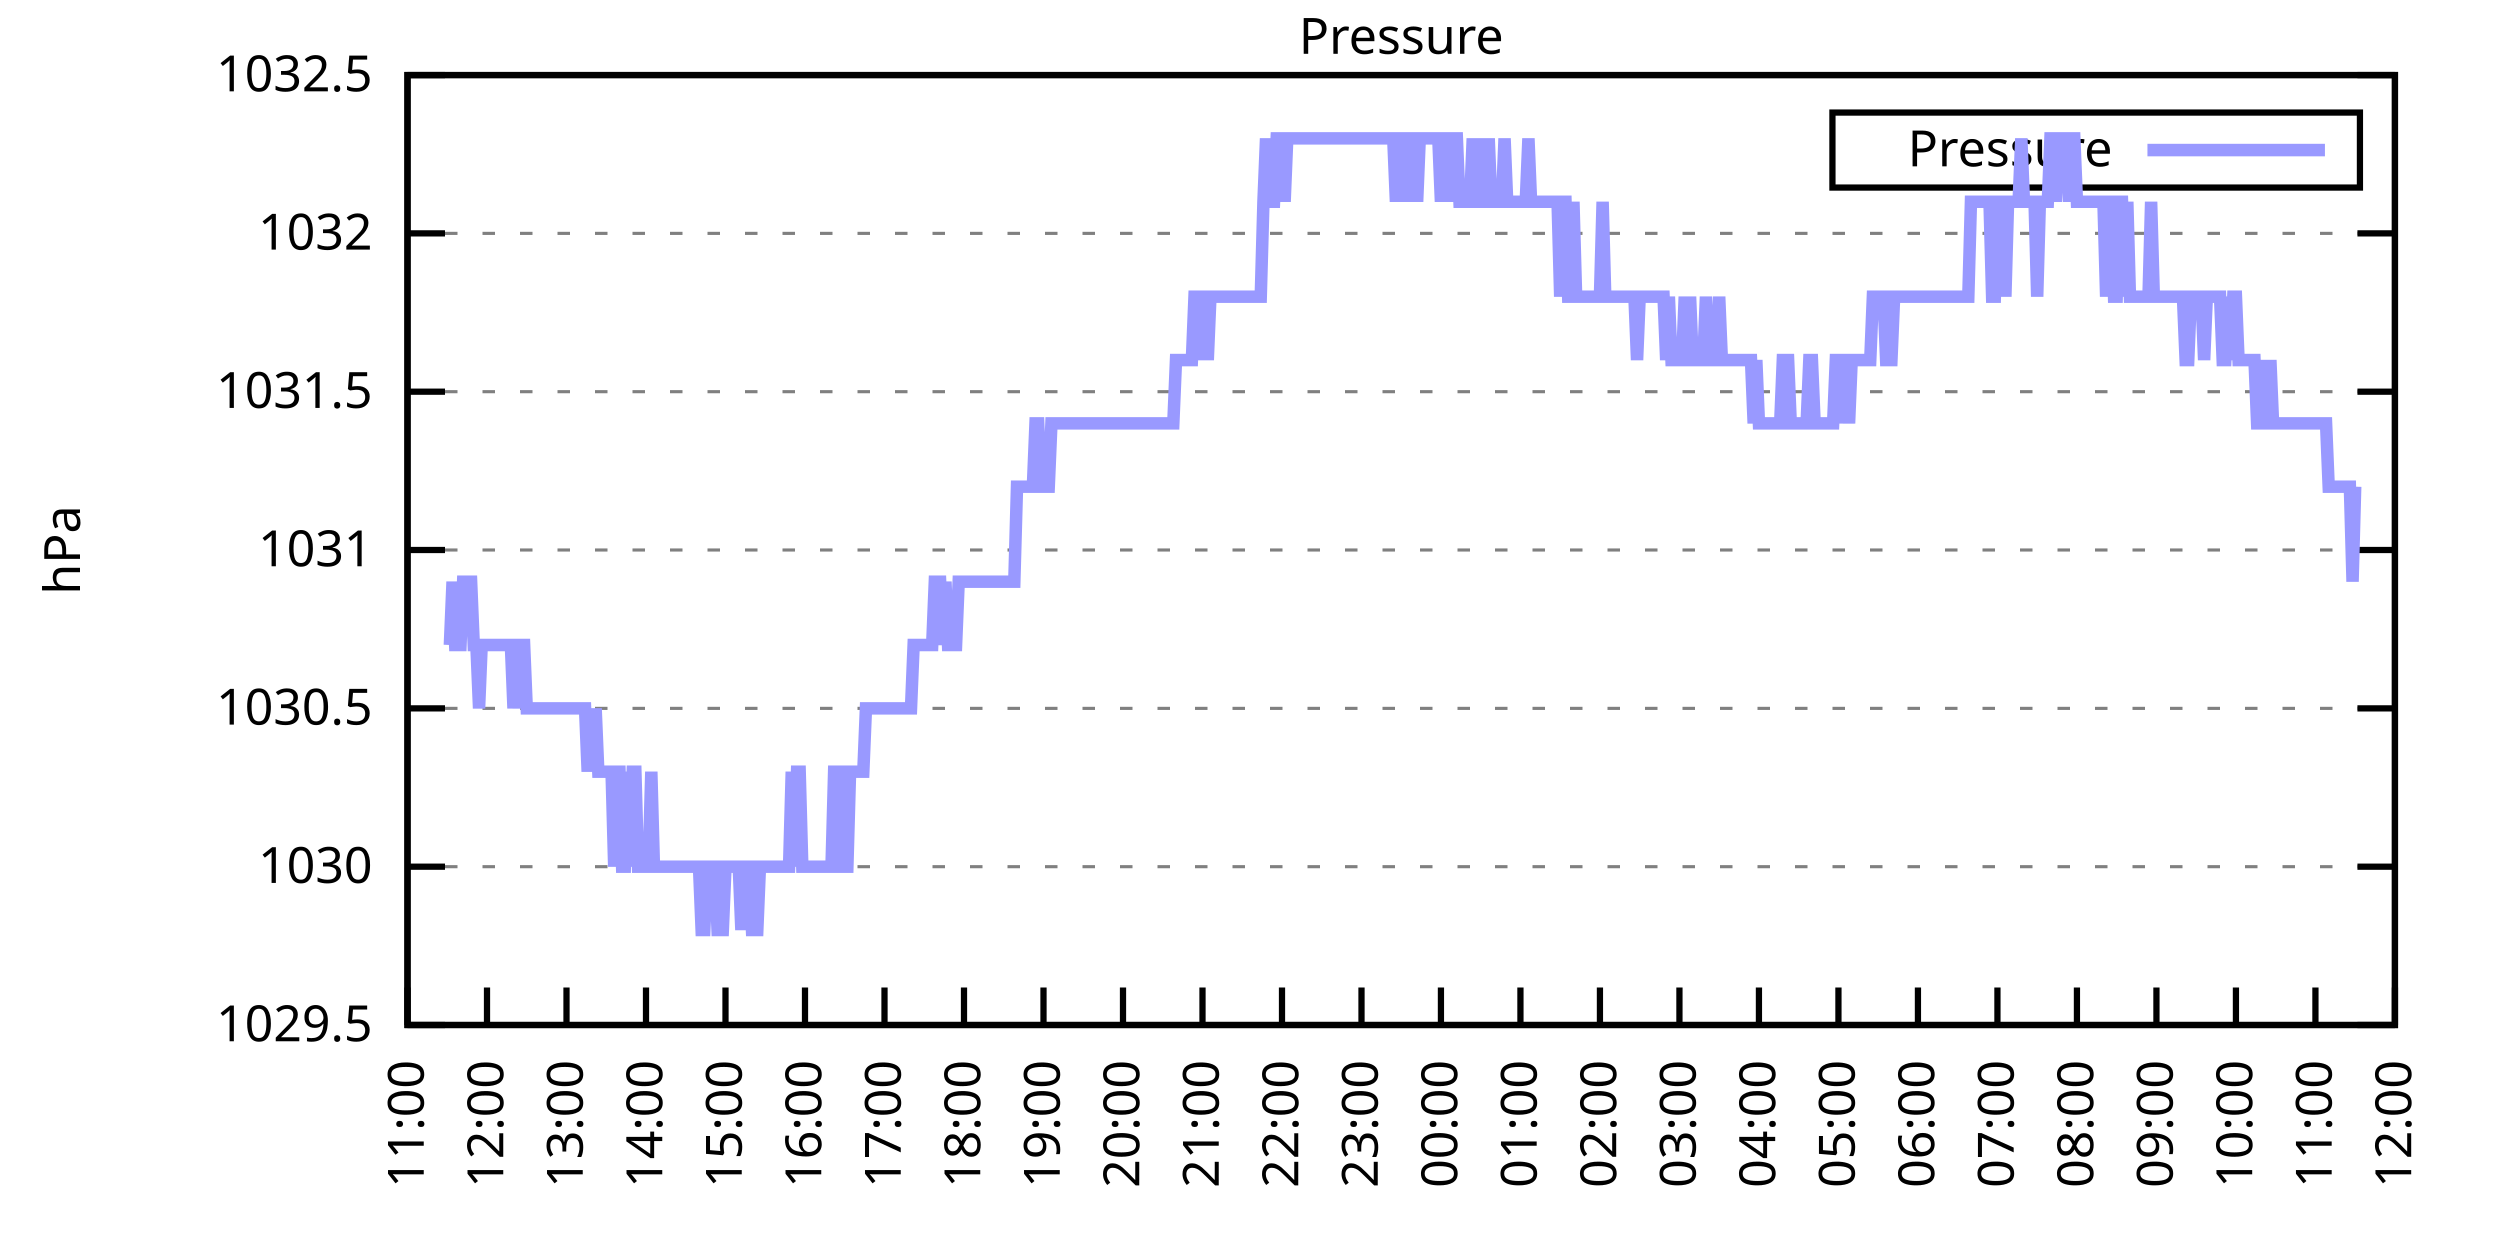
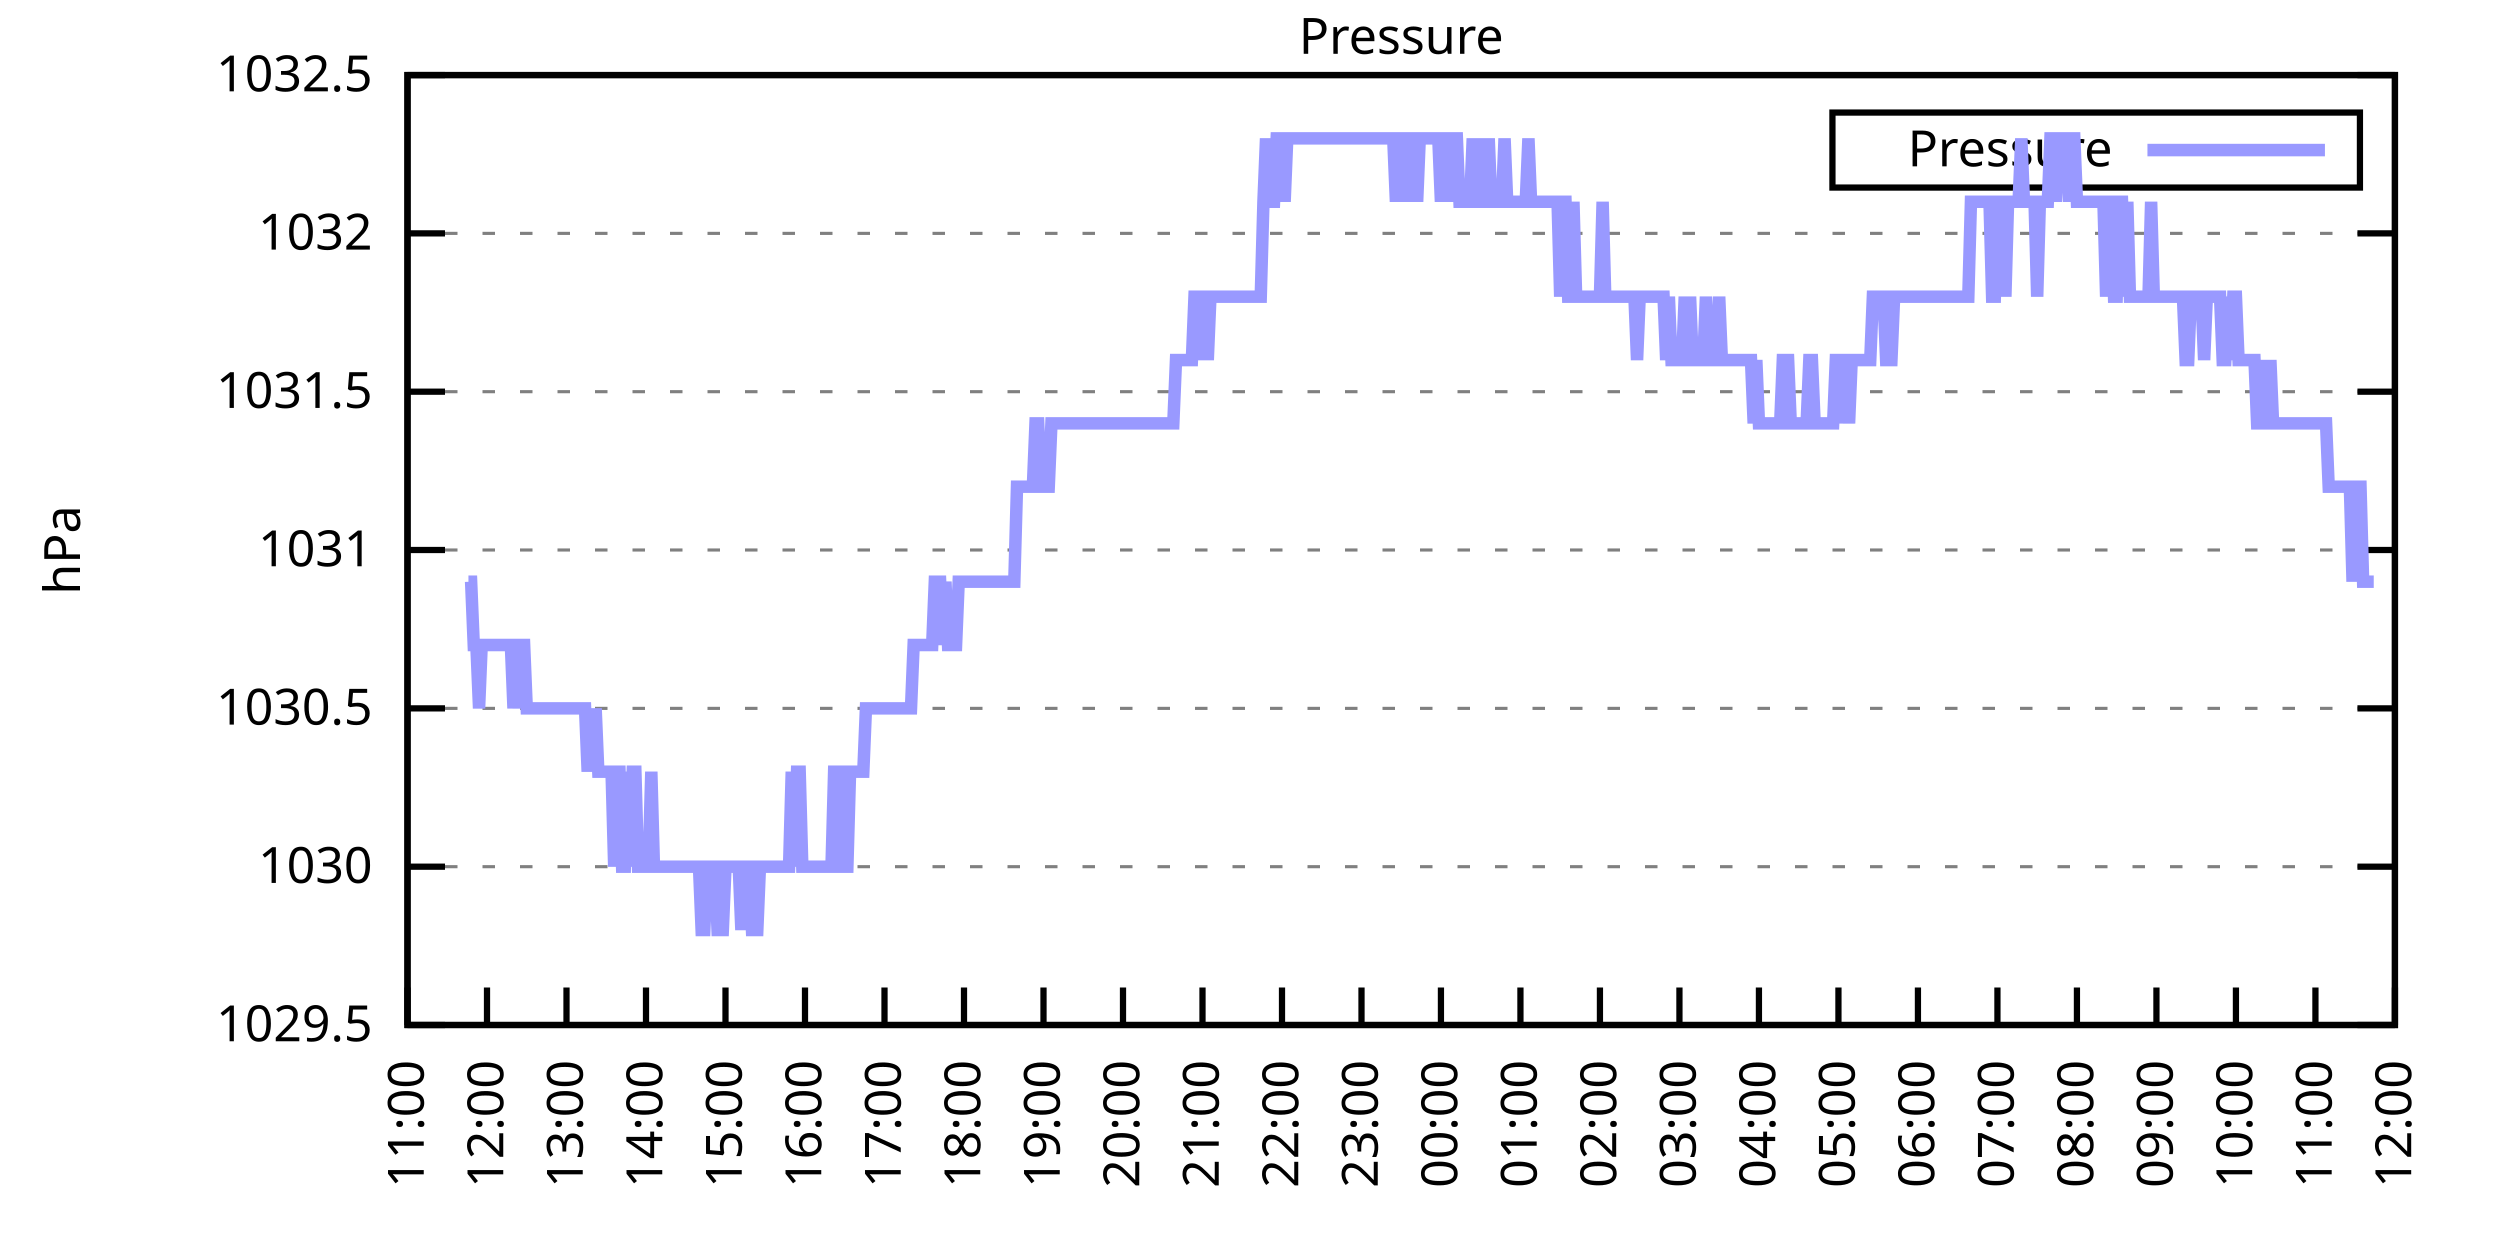
<svg xmlns="http://www.w3.org/2000/svg" xmlns:xlink="http://www.w3.org/1999/xlink" width="400" height="200" viewBox="0 0 400 200">
  <g id="gnuplot_canvas">
    <rect x="0" y="0" width="400" height="200" fill="none" />
    <defs>
      <circle id="gpDot" r="0.5" stroke-width="0.5" stroke="currentColor" />
      <path id="gpPt0" stroke-width="0.333" stroke="currentColor" d="M-1,0 h2 M0,-1 v2" />
      <path id="gpPt1" stroke-width="0.333" stroke="currentColor" d="M-1,-1 L1,1 M1,-1 L-1,1" />
      <path id="gpPt2" stroke-width="0.333" stroke="currentColor" d="M-1,0 L1,0 M0,-1 L0,1 M-1,-1 L1,1 M-1,1 L1,-1" />
      <rect id="gpPt3" stroke-width="0.333" stroke="currentColor" x="-1" y="-1" width="2" height="2" />
      <rect id="gpPt4" stroke-width="0.333" stroke="currentColor" fill="currentColor" x="-1" y="-1" width="2" height="2" />
      <circle id="gpPt5" stroke-width="0.333" stroke="currentColor" cx="0" cy="0" r="1" />
      <use xlink:href="#gpPt5" id="gpPt6" fill="currentColor" stroke="none" />
      <path id="gpPt7" stroke-width="0.333" stroke="currentColor" d="M0,-1.33 L-1.33,0.67 L1.33,0.67 z" />
      <use xlink:href="#gpPt7" id="gpPt8" fill="currentColor" stroke="none" />
      <use xlink:href="#gpPt7" id="gpPt9" stroke="currentColor" transform="rotate(180)" />
      <use xlink:href="#gpPt9" id="gpPt10" fill="currentColor" stroke="none" />
      <use xlink:href="#gpPt3" id="gpPt11" stroke="currentColor" transform="rotate(45)" />
      <use xlink:href="#gpPt11" id="gpPt12" fill="currentColor" stroke="none" />
      <path id="gpPt13" stroke-width="0.333" stroke="currentColor" d="M0,1.330 L1.265,0.411 L0.782,-1.067 L-0.782,-1.076 L-1.265,0.411 z" />
      <use xlink:href="#gpPt13" id="gpPt14" fill="currentColor" stroke="none" />
      <filter id="textbox" filterUnits="objectBoundingBox" x="0" y="0" height="1" width="1">
        <feFlood flood-color="white" flood-opacity="1" result="bgnd" />
        <feComposite in="SourceGraphic" in2="bgnd" operator="atop" />
      </filter>
      <filter id="greybox" filterUnits="objectBoundingBox" x="0" y="0" height="1" width="1">
        <feFlood flood-color="lightgrey" flood-opacity="1" result="grey" />
        <feComposite in="SourceGraphic" in2="grey" operator="atop" />
      </filter>
    </defs>
    <g fill="none" color="white" stroke="currentColor" stroke-width="1.00" stroke-linecap="butt" stroke-linejoin="miter">
</g>
    <g fill="none" color="black" stroke="currentColor" stroke-width="1.00" stroke-linecap="butt" stroke-linejoin="miter">
      <g stroke="none" shape-rendering="crispEdges">
        <polygon fill="rgb(255, 255, 255)" points="65.20,164.00 383.18,164.00 383.18,12.02 65.20,12.02 " />
      </g>
    </g>
    <g fill="none" color="black" stroke="currentColor" stroke-width="1.00" stroke-linecap="butt" stroke-linejoin="miter">
</g>
    <g fill="none" color="black" stroke="black" stroke-width="0.50" stroke-linecap="butt" stroke-linejoin="miter">
</g>
    <g fill="none" color="gray" stroke="currentColor" stroke-width="0.50" stroke-linecap="butt" stroke-linejoin="miter">
      <path stroke="gray" stroke-dasharray="2,4" class="gridline" d="M65.20,164.00 L383.19,164.00  " />
    </g>
    <g fill="none" color="gray" stroke="gray" stroke-width="1.00" stroke-linecap="butt" stroke-linejoin="miter">
</g>
    <g fill="none" color="black" stroke="currentColor" stroke-width="1.00" stroke-linecap="butt" stroke-linejoin="miter">
      <path stroke="black" d="M65.20,164.00 L71.20,164.00 M383.19,164.00 L377.19,164.00  " />
      <g transform="translate(59.60,166.60)" stroke="none" fill="black" font-family="Sans" font-size="8.00" text-anchor="end">
        <text>
          <tspan font-family="Sans"> 1029.5</tspan>
        </text>
      </g>
    </g>
    <g fill="none" color="black" stroke="currentColor" stroke-width="1.00" stroke-linecap="butt" stroke-linejoin="miter">
</g>
    <g fill="none" color="black" stroke="black" stroke-width="0.50" stroke-linecap="butt" stroke-linejoin="miter">
</g>
    <g fill="none" color="gray" stroke="currentColor" stroke-width="0.50" stroke-linecap="butt" stroke-linejoin="miter">
      <path stroke="gray" stroke-dasharray="2,4" class="gridline" d="M65.20,138.67 L383.19,138.67  " />
    </g>
    <g fill="none" color="gray" stroke="gray" stroke-width="1.00" stroke-linecap="butt" stroke-linejoin="miter">
</g>
    <g fill="none" color="black" stroke="currentColor" stroke-width="1.00" stroke-linecap="butt" stroke-linejoin="miter">
      <path stroke="black" d="M65.20,138.67 L71.20,138.67 M383.19,138.67 L377.19,138.67  " />
      <g transform="translate(59.60,141.27)" stroke="none" fill="black" font-family="Sans" font-size="8.00" text-anchor="end">
        <text>
          <tspan font-family="Sans"> 1030</tspan>
        </text>
      </g>
    </g>
    <g fill="none" color="black" stroke="currentColor" stroke-width="1.00" stroke-linecap="butt" stroke-linejoin="miter">
</g>
    <g fill="none" color="black" stroke="black" stroke-width="0.50" stroke-linecap="butt" stroke-linejoin="miter">
</g>
    <g fill="none" color="gray" stroke="currentColor" stroke-width="0.50" stroke-linecap="butt" stroke-linejoin="miter">
      <path stroke="gray" stroke-dasharray="2,4" class="gridline" d="M65.20,113.34 L383.19,113.34  " />
    </g>
    <g fill="none" color="gray" stroke="gray" stroke-width="1.00" stroke-linecap="butt" stroke-linejoin="miter">
</g>
    <g fill="none" color="black" stroke="currentColor" stroke-width="1.00" stroke-linecap="butt" stroke-linejoin="miter">
      <path stroke="black" d="M65.20,113.34 L71.20,113.34 M383.19,113.34 L377.19,113.34  " />
      <g transform="translate(59.60,115.94)" stroke="none" fill="black" font-family="Sans" font-size="8.00" text-anchor="end">
        <text>
          <tspan font-family="Sans"> 1030.5</tspan>
        </text>
      </g>
    </g>
    <g fill="none" color="black" stroke="currentColor" stroke-width="1.00" stroke-linecap="butt" stroke-linejoin="miter">
</g>
    <g fill="none" color="black" stroke="black" stroke-width="0.50" stroke-linecap="butt" stroke-linejoin="miter">
</g>
    <g fill="none" color="gray" stroke="currentColor" stroke-width="0.50" stroke-linecap="butt" stroke-linejoin="miter">
      <path stroke="gray" stroke-dasharray="2,4" class="gridline" d="M65.20,88.00 L383.19,88.00  " />
    </g>
    <g fill="none" color="gray" stroke="gray" stroke-width="1.00" stroke-linecap="butt" stroke-linejoin="miter">
</g>
    <g fill="none" color="black" stroke="currentColor" stroke-width="1.00" stroke-linecap="butt" stroke-linejoin="miter">
      <path stroke="black" d="M65.20,88.00 L71.20,88.00 M383.19,88.00 L377.19,88.00  " />
      <g transform="translate(59.60,90.60)" stroke="none" fill="black" font-family="Sans" font-size="8.00" text-anchor="end">
        <text>
          <tspan font-family="Sans"> 1031</tspan>
        </text>
      </g>
    </g>
    <g fill="none" color="black" stroke="currentColor" stroke-width="1.00" stroke-linecap="butt" stroke-linejoin="miter">
</g>
    <g fill="none" color="black" stroke="black" stroke-width="0.50" stroke-linecap="butt" stroke-linejoin="miter">
</g>
    <g fill="none" color="gray" stroke="currentColor" stroke-width="0.50" stroke-linecap="butt" stroke-linejoin="miter">
      <path stroke="gray" stroke-dasharray="2,4" class="gridline" d="M65.20,62.67 L383.19,62.67  " />
    </g>
    <g fill="none" color="gray" stroke="gray" stroke-width="1.00" stroke-linecap="butt" stroke-linejoin="miter">
</g>
    <g fill="none" color="black" stroke="currentColor" stroke-width="1.00" stroke-linecap="butt" stroke-linejoin="miter">
      <path stroke="black" d="M65.20,62.67 L71.20,62.67 M383.19,62.67 L377.19,62.67  " />
      <g transform="translate(59.60,65.27)" stroke="none" fill="black" font-family="Sans" font-size="8.00" text-anchor="end">
        <text>
          <tspan font-family="Sans"> 1031.5</tspan>
        </text>
      </g>
    </g>
    <g fill="none" color="black" stroke="currentColor" stroke-width="1.00" stroke-linecap="butt" stroke-linejoin="miter">
</g>
    <g fill="none" color="black" stroke="black" stroke-width="0.50" stroke-linecap="butt" stroke-linejoin="miter">
</g>
    <g fill="none" color="gray" stroke="currentColor" stroke-width="0.50" stroke-linecap="butt" stroke-linejoin="miter">
      <path stroke="gray" stroke-dasharray="2,4" class="gridline" d="M65.20,37.34 L383.19,37.34  " />
    </g>
    <g fill="none" color="gray" stroke="gray" stroke-width="1.00" stroke-linecap="butt" stroke-linejoin="miter">
</g>
    <g fill="none" color="black" stroke="currentColor" stroke-width="1.00" stroke-linecap="butt" stroke-linejoin="miter">
      <path stroke="black" d="M65.20,37.34 L71.20,37.34 M383.19,37.34 L377.19,37.34  " />
      <g transform="translate(59.60,39.94)" stroke="none" fill="black" font-family="Sans" font-size="8.00" text-anchor="end">
        <text>
          <tspan font-family="Sans"> 1032</tspan>
        </text>
      </g>
    </g>
    <g fill="none" color="black" stroke="currentColor" stroke-width="1.00" stroke-linecap="butt" stroke-linejoin="miter">
</g>
    <g fill="none" color="black" stroke="black" stroke-width="0.50" stroke-linecap="butt" stroke-linejoin="miter">
</g>
    <g fill="none" color="gray" stroke="currentColor" stroke-width="0.50" stroke-linecap="butt" stroke-linejoin="miter">
      <path stroke="gray" stroke-dasharray="2,4" class="gridline" d="M65.20,12.01 L383.19,12.01  " />
    </g>
    <g fill="none" color="gray" stroke="gray" stroke-width="1.00" stroke-linecap="butt" stroke-linejoin="miter">
</g>
    <g fill="none" color="black" stroke="currentColor" stroke-width="1.00" stroke-linecap="butt" stroke-linejoin="miter">
      <path stroke="black" d="M65.20,12.01 L71.20,12.01 M383.19,12.01 L377.19,12.01  " />
      <g transform="translate(59.60,14.61)" stroke="none" fill="black" font-family="Sans" font-size="8.00" text-anchor="end">
        <text>
          <tspan font-family="Sans"> 1032.5</tspan>
        </text>
      </g>
    </g>
    <g fill="none" color="black" stroke="currentColor" stroke-width="1.00" stroke-linecap="butt" stroke-linejoin="miter">
      <path stroke="black" d="M65.20,164.00 L65.20,158.00  " />
      <g transform="translate(67.80,169.60) rotate(270.00)" stroke="none" fill="black" font-family="Sans" font-size="8.00" text-anchor="end">
        <text>
          <tspan font-family="Sans">11:00</tspan>
        </text>
      </g>
    </g>
    <g fill="none" color="black" stroke="currentColor" stroke-width="1.00" stroke-linecap="butt" stroke-linejoin="miter">
      <path stroke="black" d="M77.92,164.00 L77.92,158.00  " />
      <g transform="translate(80.52,169.60) rotate(270.00)" stroke="none" fill="black" font-family="Sans" font-size="8.00" text-anchor="end">
        <text>
          <tspan font-family="Sans">12:00</tspan>
        </text>
      </g>
    </g>
    <g fill="none" color="black" stroke="currentColor" stroke-width="1.00" stroke-linecap="butt" stroke-linejoin="miter">
      <path stroke="black" d="M90.64,164.00 L90.64,158.00  " />
      <g transform="translate(93.24,169.60) rotate(270.00)" stroke="none" fill="black" font-family="Sans" font-size="8.00" text-anchor="end">
        <text>
          <tspan font-family="Sans">13:00</tspan>
        </text>
      </g>
    </g>
    <g fill="none" color="black" stroke="currentColor" stroke-width="1.00" stroke-linecap="butt" stroke-linejoin="miter">
      <path stroke="black" d="M103.36,164.00 L103.36,158.00  " />
      <g transform="translate(105.96,169.60) rotate(270.00)" stroke="none" fill="black" font-family="Sans" font-size="8.00" text-anchor="end">
        <text>
          <tspan font-family="Sans">14:00</tspan>
        </text>
      </g>
    </g>
    <g fill="none" color="black" stroke="currentColor" stroke-width="1.00" stroke-linecap="butt" stroke-linejoin="miter">
      <path stroke="black" d="M116.08,164.00 L116.08,158.00  " />
      <g transform="translate(118.68,169.60) rotate(270.00)" stroke="none" fill="black" font-family="Sans" font-size="8.00" text-anchor="end">
        <text>
          <tspan font-family="Sans">15:00</tspan>
        </text>
      </g>
    </g>
    <g fill="none" color="black" stroke="currentColor" stroke-width="1.00" stroke-linecap="butt" stroke-linejoin="miter">
      <path stroke="black" d="M128.80,164.00 L128.80,158.00  " />
      <g transform="translate(131.40,169.60) rotate(270.00)" stroke="none" fill="black" font-family="Sans" font-size="8.00" text-anchor="end">
        <text>
          <tspan font-family="Sans">16:00</tspan>
        </text>
      </g>
    </g>
    <g fill="none" color="black" stroke="currentColor" stroke-width="1.00" stroke-linecap="butt" stroke-linejoin="miter">
      <path stroke="black" d="M141.52,164.00 L141.52,158.00  " />
      <g transform="translate(144.12,169.60) rotate(270.00)" stroke="none" fill="black" font-family="Sans" font-size="8.00" text-anchor="end">
        <text>
          <tspan font-family="Sans">17:00</tspan>
        </text>
      </g>
    </g>
    <g fill="none" color="black" stroke="currentColor" stroke-width="1.00" stroke-linecap="butt" stroke-linejoin="miter">
      <path stroke="black" d="M154.24,164.00 L154.24,158.00  " />
      <g transform="translate(156.84,169.60) rotate(270.00)" stroke="none" fill="black" font-family="Sans" font-size="8.00" text-anchor="end">
        <text>
          <tspan font-family="Sans">18:00</tspan>
        </text>
      </g>
    </g>
    <g fill="none" color="black" stroke="currentColor" stroke-width="1.00" stroke-linecap="butt" stroke-linejoin="miter">
      <path stroke="black" d="M166.96,164.00 L166.96,158.00  " />
      <g transform="translate(169.56,169.60) rotate(270.00)" stroke="none" fill="black" font-family="Sans" font-size="8.00" text-anchor="end">
        <text>
          <tspan font-family="Sans">19:00</tspan>
        </text>
      </g>
    </g>
    <g fill="none" color="black" stroke="currentColor" stroke-width="1.00" stroke-linecap="butt" stroke-linejoin="miter">
      <path stroke="black" d="M179.68,164.00 L179.68,158.00  " />
      <g transform="translate(182.28,169.60) rotate(270.00)" stroke="none" fill="black" font-family="Sans" font-size="8.00" text-anchor="end">
        <text>
          <tspan font-family="Sans">20:00</tspan>
        </text>
      </g>
    </g>
    <g fill="none" color="black" stroke="currentColor" stroke-width="1.00" stroke-linecap="butt" stroke-linejoin="miter">
      <path stroke="black" d="M192.40,164.00 L192.40,158.00  " />
      <g transform="translate(195.00,169.60) rotate(270.00)" stroke="none" fill="black" font-family="Sans" font-size="8.00" text-anchor="end">
        <text>
          <tspan font-family="Sans">21:00</tspan>
        </text>
      </g>
    </g>
    <g fill="none" color="black" stroke="currentColor" stroke-width="1.00" stroke-linecap="butt" stroke-linejoin="miter">
      <path stroke="black" d="M205.12,164.00 L205.12,158.00  " />
      <g transform="translate(207.72,169.60) rotate(270.00)" stroke="none" fill="black" font-family="Sans" font-size="8.00" text-anchor="end">
        <text>
          <tspan font-family="Sans">22:00</tspan>
        </text>
      </g>
    </g>
    <g fill="none" color="black" stroke="currentColor" stroke-width="1.00" stroke-linecap="butt" stroke-linejoin="miter">
      <path stroke="black" d="M217.84,164.00 L217.84,158.00  " />
      <g transform="translate(220.44,169.60) rotate(270.00)" stroke="none" fill="black" font-family="Sans" font-size="8.00" text-anchor="end">
        <text>
          <tspan font-family="Sans">23:00</tspan>
        </text>
      </g>
    </g>
    <g fill="none" color="black" stroke="currentColor" stroke-width="1.00" stroke-linecap="butt" stroke-linejoin="miter">
      <path stroke="black" d="M230.55,164.00 L230.55,158.00  " />
      <g transform="translate(233.15,169.60) rotate(270.00)" stroke="none" fill="black" font-family="Sans" font-size="8.00" text-anchor="end">
        <text>
          <tspan font-family="Sans">00:00</tspan>
        </text>
      </g>
    </g>
    <g fill="none" color="black" stroke="currentColor" stroke-width="1.00" stroke-linecap="butt" stroke-linejoin="miter">
      <path stroke="black" d="M243.27,164.00 L243.27,158.00  " />
      <g transform="translate(245.87,169.60) rotate(270.00)" stroke="none" fill="black" font-family="Sans" font-size="8.00" text-anchor="end">
        <text>
          <tspan font-family="Sans">01:00</tspan>
        </text>
      </g>
    </g>
    <g fill="none" color="black" stroke="currentColor" stroke-width="1.00" stroke-linecap="butt" stroke-linejoin="miter">
      <path stroke="black" d="M255.99,164.00 L255.99,158.00  " />
      <g transform="translate(258.59,169.60) rotate(270.00)" stroke="none" fill="black" font-family="Sans" font-size="8.00" text-anchor="end">
        <text>
          <tspan font-family="Sans">02:00</tspan>
        </text>
      </g>
    </g>
    <g fill="none" color="black" stroke="currentColor" stroke-width="1.00" stroke-linecap="butt" stroke-linejoin="miter">
      <path stroke="black" d="M268.71,164.00 L268.71,158.00  " />
      <g transform="translate(271.31,169.60) rotate(270.00)" stroke="none" fill="black" font-family="Sans" font-size="8.00" text-anchor="end">
        <text>
          <tspan font-family="Sans">03:00</tspan>
        </text>
      </g>
    </g>
    <g fill="none" color="black" stroke="currentColor" stroke-width="1.00" stroke-linecap="butt" stroke-linejoin="miter">
      <path stroke="black" d="M281.43,164.00 L281.43,158.00  " />
      <g transform="translate(284.03,169.60) rotate(270.00)" stroke="none" fill="black" font-family="Sans" font-size="8.00" text-anchor="end">
        <text>
          <tspan font-family="Sans">04:00</tspan>
        </text>
      </g>
    </g>
    <g fill="none" color="black" stroke="currentColor" stroke-width="1.00" stroke-linecap="butt" stroke-linejoin="miter">
      <path stroke="black" d="M294.15,164.00 L294.15,158.00  " />
      <g transform="translate(296.75,169.60) rotate(270.00)" stroke="none" fill="black" font-family="Sans" font-size="8.00" text-anchor="end">
        <text>
          <tspan font-family="Sans">05:00</tspan>
        </text>
      </g>
    </g>
    <g fill="none" color="black" stroke="currentColor" stroke-width="1.00" stroke-linecap="butt" stroke-linejoin="miter">
      <path stroke="black" d="M306.87,164.00 L306.87,158.00  " />
      <g transform="translate(309.47,169.60) rotate(270.00)" stroke="none" fill="black" font-family="Sans" font-size="8.00" text-anchor="end">
        <text>
          <tspan font-family="Sans">06:00</tspan>
        </text>
      </g>
    </g>
    <g fill="none" color="black" stroke="currentColor" stroke-width="1.00" stroke-linecap="butt" stroke-linejoin="miter">
      <path stroke="black" d="M319.59,164.00 L319.59,158.00  " />
      <g transform="translate(322.19,169.60) rotate(270.00)" stroke="none" fill="black" font-family="Sans" font-size="8.00" text-anchor="end">
        <text>
          <tspan font-family="Sans">07:00</tspan>
        </text>
      </g>
    </g>
    <g fill="none" color="black" stroke="currentColor" stroke-width="1.00" stroke-linecap="butt" stroke-linejoin="miter">
      <path stroke="black" d="M332.31,164.00 L332.31,158.00  " />
      <g transform="translate(334.91,169.60) rotate(270.00)" stroke="none" fill="black" font-family="Sans" font-size="8.00" text-anchor="end">
        <text>
          <tspan font-family="Sans">08:00</tspan>
        </text>
      </g>
    </g>
    <g fill="none" color="black" stroke="currentColor" stroke-width="1.00" stroke-linecap="butt" stroke-linejoin="miter">
      <path stroke="black" d="M345.03,164.00 L345.03,158.00  " />
      <g transform="translate(347.63,169.60) rotate(270.00)" stroke="none" fill="black" font-family="Sans" font-size="8.00" text-anchor="end">
        <text>
          <tspan font-family="Sans">09:00</tspan>
        </text>
      </g>
    </g>
    <g fill="none" color="black" stroke="currentColor" stroke-width="1.00" stroke-linecap="butt" stroke-linejoin="miter">
      <path stroke="black" d="M357.75,164.00 L357.75,158.00  " />
      <g transform="translate(360.35,169.60) rotate(270.00)" stroke="none" fill="black" font-family="Sans" font-size="8.00" text-anchor="end">
        <text>
          <tspan font-family="Sans">10:00</tspan>
        </text>
      </g>
    </g>
    <g fill="none" color="black" stroke="currentColor" stroke-width="1.00" stroke-linecap="butt" stroke-linejoin="miter">
      <path stroke="black" d="M370.47,164.00 L370.47,158.00  " />
      <g transform="translate(373.07,169.60) rotate(270.00)" stroke="none" fill="black" font-family="Sans" font-size="8.00" text-anchor="end">
        <text>
          <tspan font-family="Sans">11:00</tspan>
        </text>
      </g>
    </g>
    <g fill="none" color="black" stroke="currentColor" stroke-width="1.00" stroke-linecap="butt" stroke-linejoin="miter">
      <path stroke="black" d="M383.19,164.00 L383.19,158.00  " />
      <g transform="translate(385.79,169.60) rotate(270.00)" stroke="none" fill="black" font-family="Sans" font-size="8.00" text-anchor="end">
        <text>
          <tspan font-family="Sans">12:00</tspan>
        </text>
      </g>
    </g>
    <g fill="none" color="black" stroke="currentColor" stroke-width="1.00" stroke-linecap="butt" stroke-linejoin="miter">
</g>
    <g fill="none" color="black" stroke="currentColor" stroke-width="1.00" stroke-linecap="butt" stroke-linejoin="miter">
      <path stroke="black" d="M65.20,12.01 L65.20,164.00 L383.19,164.00 L383.19,12.01 L65.20,12.01 Z  " />
    </g>
    <g fill="none" color="black" stroke="currentColor" stroke-width="1.00" stroke-linecap="butt" stroke-linejoin="miter">
</g>
    <g fill="none" color="black" stroke="currentColor" stroke-width="1.00" stroke-linecap="butt" stroke-linejoin="miter">
      <path stroke="black" d="M293.19,30.01 L293.19,18.01 L377.59,18.01 L377.59,30.01 L293.19,30.01 Z  " />
    </g>
    <g id="Pressure_plot_1">
      <g fill="none" color="white" stroke="black" stroke-width="2.00" stroke-linecap="butt" stroke-linejoin="miter">
</g>
      <g fill="none" color="black" stroke="currentColor" stroke-width="2.00" stroke-linecap="butt" stroke-linejoin="miter">
        <g transform="translate(337.99,26.61)" stroke="none" fill="black" font-family="Sans" font-size="8.00" text-anchor="end">
          <text>
            <tspan font-family="Sans">Pressure</tspan>
          </text>
        </g>
      </g>
      <g fill="none" color="black" stroke="currentColor" stroke-width="2.00" stroke-linecap="butt" stroke-linejoin="miter">
-         <path stroke="rgb(153, 153, 255)" d="M343.59,24.01 L371.99,24.01 M71.98,103.20 L72.41,93.07 L72.83,103.20 L73.26,103.20 L73.68,103.20 L74.10,93.07   L74.53,93.07 L74.95,93.07 L75.38,93.07 L75.80,103.20 L76.22,103.20 L76.65,113.34 L77.07,103.20 L77.50,103.20   L77.92,103.20 L78.34,103.20 L78.77,103.20 L79.19,103.20 L79.62,103.20 L80.04,103.20 L80.46,103.20 L80.89,103.20   L81.31,103.20 L81.74,103.20 L82.16,113.34 L82.58,103.20 L83.01,113.34 L83.43,103.20 L83.86,103.20 L84.28,113.34   L84.70,113.34 L85.13,113.34 L85.55,113.34 L85.98,113.34 L86.40,113.34 L86.82,113.34 L87.25,113.34 L87.67,113.34   L88.10,113.34 L88.52,113.34 L88.94,113.34 L89.37,113.34 L89.79,113.34 L90.22,113.34 L90.64,113.34 L91.06,113.34   L91.49,113.34 L91.91,113.34 L92.34,113.34 L92.76,113.34 L93.18,113.34 L93.61,113.34 L94.03,123.47 L94.46,113.34   L94.88,123.47 L95.30,113.34 L95.73,123.47 L96.15,123.47 L96.58,123.47 L97.00,123.47 L97.42,123.47 L97.85,123.47   L98.27,138.67 L98.69,123.47 L99.12,123.47 L99.54,138.67 L99.97,138.67 L100.39,123.47 L100.81,138.67 L101.24,123.47   L101.66,123.47 L102.09,138.67 L102.51,138.67 L102.93,138.67 L103.36,138.67 L103.78,138.67 L104.21,123.47 L104.63,138.67   L105.05,138.67 L105.48,138.67 L105.90,138.67 L106.33,138.67 L106.75,138.67 L107.17,138.67 L107.60,138.67 L108.02,138.67   L108.45,138.67 L108.87,138.67 L109.29,138.67 L109.72,138.67 L110.14,138.67 L110.57,138.67 L110.99,138.67 L111.41,138.67   L111.84,138.67 L112.26,148.80 L112.69,148.80 L113.11,138.67 L113.53,138.67 L113.96,138.67 L114.38,138.67 L114.81,148.80   L115.23,148.80 L115.65,148.80 L116.08,138.67 L116.50,138.67 L116.93,138.67 L117.35,138.67 L117.77,138.67 L118.20,138.67   L118.62,148.80 L119.05,138.67 L119.47,138.67 L119.89,138.67 L120.32,148.80 L120.74,148.80 L121.17,148.80 L121.59,138.67   L122.01,138.67 L122.44,138.67 L122.86,138.67 L123.29,138.67 L123.71,138.67 L124.13,138.67 L124.56,138.67 L124.98,138.67   L125.41,138.67 L125.83,138.67 L126.25,138.67 L126.68,123.47 L127.10,138.67 L127.53,123.47 L127.95,123.47 L128.37,138.67   L128.80,138.67 L129.22,138.67 L129.65,138.67 L130.07,138.67 L130.49,138.67 L130.92,138.67 L131.34,138.67 L131.77,138.67   L132.19,138.67 L132.61,138.67 L133.04,138.67 L133.46,123.47 L133.89,123.47 L134.31,123.47 L134.73,138.67 L135.16,138.67   L135.58,138.67 L136.01,123.47 L136.43,123.47 L136.85,123.47 L137.28,123.47 L137.70,123.47 L138.13,123.47 L138.55,113.34   L138.97,113.34 L139.40,113.34 L139.82,113.34 L140.25,113.34 L140.67,113.34 L141.09,113.34 L141.52,113.34 L141.94,113.34   L142.37,113.34 L142.79,113.34 L143.21,113.34 L143.64,113.34 L144.06,113.34 L144.49,113.34 L144.91,113.34 L145.33,113.34   L145.76,113.34 L146.18,103.20 L146.61,103.20 L147.03,103.20 L147.45,103.20 L147.88,103.20 L148.30,103.20 L148.73,103.20   L149.15,103.20 L149.57,93.07 L150.00,93.07 L150.42,93.07 L150.85,103.20 L151.27,93.07 L151.69,103.20 L152.12,103.20   L152.54,103.20 L152.97,103.20 L153.39,93.07 L153.81,93.07 L154.24,93.07 L154.66,93.07 L155.09,93.07 L155.51,93.07   L155.93,93.07 L156.36,93.07 L156.78,93.07 L157.21,93.07 L157.63,93.07 L158.05,93.07 L158.48,93.07 L158.90,93.07   L159.33,93.07 L159.75,93.07 L160.17,93.07 L160.60,93.07 L161.02,93.07 L161.44,93.07 L161.87,93.07 L162.29,93.07   L162.72,77.87 L163.14,77.87 L163.56,77.87 L163.99,77.87 L164.41,77.87 L164.84,77.87 L165.26,77.87 L165.68,67.74   L166.11,67.74 L166.53,77.87 L166.96,77.87 L167.38,77.87 L167.80,77.87 L168.23,67.74 L168.65,67.74 L169.08,67.74   L169.50,67.74 L169.92,67.74 L170.35,67.74 L170.77,67.74 L171.20,67.74 L171.62,67.74 L172.04,67.74 L172.47,67.74   L172.89,67.74 L173.32,67.74 L173.74,67.74 L174.16,67.74 L174.59,67.74 L175.01,67.74 L175.44,67.74 L175.86,67.74   L176.28,67.74 L176.71,67.74 L177.13,67.74 L177.56,67.74 L177.98,67.74 L178.40,67.74 L178.83,67.74 L179.25,67.74   L179.68,67.74 L180.10,67.74 L180.52,67.74 L180.95,67.74 L181.37,67.74 L181.80,67.74 L182.22,67.74 L182.64,67.74   L183.07,67.74 L183.49,67.74 L183.92,67.74 L184.34,67.74 L184.76,67.74 L185.19,67.74 L185.61,67.74 L186.04,67.74   L186.46,67.74 L186.88,67.74 L187.31,67.74 L187.73,67.74 L188.16,57.61 L188.58,57.61 L189.00,57.61 L189.43,57.61   L189.85,57.61 L190.28,57.61 L190.70,57.61 L191.12,47.47 L191.55,47.47 L191.97,47.47 L192.40,57.61 L192.82,47.47   L193.24,57.61 L193.67,47.47 L194.09,47.47 L194.52,47.47 L194.94,47.47 L195.36,47.47 L195.79,47.47 L196.21,47.47   L196.64,47.47 L197.06,47.47 L197.48,47.47 L197.91,47.47 L198.33,47.47 L198.76,47.47 L199.18,47.47 L199.60,47.47   L200.03,47.47 L200.45,47.47 L200.88,47.47 L201.30,47.47 L201.72,47.47 L202.15,32.28 L202.57,22.14 L203.00,32.28   L203.42,32.28 L203.84,32.28 L204.27,22.14 L204.69,22.14 L205.12,22.14 L205.54,32.28 L205.96,22.14 L206.39,22.14   L206.81,22.14 L207.24,22.14 L207.66,22.14 L208.08,22.14 L208.51,22.14 L208.93,22.14 L209.36,22.14 L209.78,22.14   L210.20,22.14 L210.63,22.14 L211.05,22.14 L211.48,22.14 L211.90,22.14 L212.32,22.14 L212.75,22.14 L213.17,22.14   L213.60,22.14 L214.02,22.14 L214.44,22.14 L214.87,22.14 L215.29,22.14 L215.72,22.14 L216.14,22.14 L216.56,22.14   L216.99,22.14 L217.41,22.14 L217.84,22.14 L218.26,22.14 L218.68,22.14 L219.11,22.14 L219.53,22.14 L219.96,22.14   L220.38,22.14 L220.80,22.14 L221.23,22.14 L221.65,22.14 L222.08,22.14 L222.50,22.14 L222.92,22.14 L223.35,32.28   L223.77,22.14 L224.20,32.28 L224.62,22.14 L225.04,22.14 L225.47,32.28 L225.89,22.14 L226.31,22.14 L226.74,32.28   L227.16,22.14 L227.59,22.14 L228.01,22.14 L228.43,22.14 L228.86,22.14 L229.28,22.14 L229.71,22.14 L230.13,22.14   L230.55,32.28 L230.98,22.14 L231.40,22.14 L231.83,32.28 L232.25,22.14 L232.67,22.14 L233.10,22.14 L233.52,32.28   L233.95,32.28 L234.37,32.28 L234.79,32.28 L235.22,32.28 L235.64,22.14 L236.07,32.28 L236.49,22.14 L236.91,32.28   L237.34,32.28 L237.76,32.28 L238.19,22.14 L238.61,32.28 L239.03,32.28 L239.46,32.28 L239.88,32.28 L240.31,32.28   L240.73,22.14 L241.15,32.28 L241.58,32.28 L242.00,32.28 L242.43,32.28 L242.85,32.28 L243.27,32.28 L243.70,32.28   L244.12,32.28 L244.55,22.14 L244.97,32.28 L245.39,32.28 L245.82,32.28 L246.24,32.28 L246.67,32.28 L247.09,32.28   L247.51,32.28 L247.94,32.28 L248.36,32.28 L248.79,32.28 L249.21,32.28 L249.63,47.47 L250.06,32.28 L250.48,32.28   L250.91,47.47 L251.33,47.47 L251.75,32.28 L252.18,47.47 L252.60,47.47 L253.03,47.47 L253.45,47.47 L253.87,47.47   L254.30,47.47 L254.72,47.47 L255.15,47.47 L255.57,47.47 L255.99,47.47 L256.42,32.28 L256.84,47.47 L257.27,47.47   L257.69,47.47 L258.11,47.47 L258.54,47.47 L258.96,47.47 L259.39,47.47 L259.81,47.47 L260.23,47.47 L260.66,47.47   L261.08,47.47 L261.51,47.47 L261.93,57.61 L262.35,47.47 L262.78,47.47 L263.20,47.47 L263.63,47.47 L264.05,47.47   L264.47,47.47 L264.90,47.47 L265.32,47.47 L265.75,47.47 L266.17,47.47 L266.59,57.61 L267.02,47.47 L267.44,57.61   L267.87,57.61 L268.29,57.61 L268.71,57.61 L269.14,57.61 L269.56,47.47 L269.99,57.61 L270.41,47.47 L270.83,57.61   L271.26,57.61 L271.68,57.61 L272.11,57.61 L272.53,57.61 L272.95,47.47 L273.38,57.61 L273.80,57.61 L274.23,57.61   L274.65,57.61 L275.07,47.47 L275.50,57.61 L275.92,57.61 L276.35,57.61 L276.77,57.61 L277.19,57.61 L277.62,57.61   L278.04,57.61 L278.47,57.61 L278.89,57.61 L279.31,57.61 L279.74,57.61 L280.16,57.61 L280.59,67.74 L281.01,57.61   L281.43,67.74 L281.86,67.74 L282.28,67.74 L282.71,67.74 L283.13,67.74 L283.55,67.74 L283.98,67.74 L284.40,67.74   L284.83,67.74 L285.25,57.61 L285.67,57.61 L286.10,57.61 L286.52,67.74 L286.95,67.74 L287.37,67.74 L287.79,67.74   L288.22,67.74 L288.64,67.74 L289.06,67.74 L289.49,57.61 L289.91,57.61 L290.34,67.74 L290.76,67.74 L291.18,67.74   L291.61,67.74 L292.03,67.74 L292.46,67.74 L292.88,67.74 L293.30,67.74 L293.73,57.61 L294.15,57.61 L294.58,57.61   L295.00,67.74 L295.42,57.61 L295.85,67.74 L296.27,57.61 L296.70,57.61 L297.12,57.61 L297.54,57.61 L297.97,57.61   L298.39,57.61 L298.82,57.61 L299.24,57.61 L299.66,47.47 L300.09,47.47 L300.51,47.47 L300.94,47.47 L301.36,47.47   L301.78,57.61 L302.21,57.61 L302.63,57.61 L303.06,47.47 L303.48,47.47 L303.90,47.47 L304.33,47.47 L304.75,47.47   L305.18,47.47 L305.60,47.47 L306.02,47.47 L306.45,47.47 L306.87,47.47 L307.30,47.47 L307.72,47.47 L308.14,47.47   L308.57,47.47 L308.99,47.47 L309.42,47.47 L309.84,47.47 L310.26,47.47 L310.69,47.47 L311.11,47.47 L311.54,47.47   L311.96,47.47 L312.38,47.47 L312.81,47.47 L313.23,47.47 L313.66,47.47 L314.08,47.47 L314.50,47.47 L314.93,47.47   L315.35,32.28 L315.78,32.28 L316.20,32.28 L316.62,32.28 L317.05,32.28 L317.47,32.28 L317.90,32.28 L318.32,32.28   L318.74,47.47 L319.17,47.47 L319.59,32.28 L320.02,32.28 L320.44,32.28 L320.86,47.47 L321.29,32.28 L321.71,32.28   L322.14,32.28 L322.56,32.28 L322.98,32.28 L323.41,22.14 L323.83,32.28 L324.26,32.28 L324.68,32.28 L325.10,32.28   L325.53,32.28 L325.95,47.47 L326.38,32.28 L326.80,32.28 L327.22,32.28 L327.65,32.28 L328.07,22.14 L328.50,22.14   L328.92,32.28 L329.34,22.14 L329.77,22.14 L330.19,22.14 L330.62,22.14 L331.04,32.28 L331.46,22.14 L331.89,22.14   L332.31,32.28 L332.74,32.28 L333.16,32.28 L333.58,32.28 L334.01,32.28 L334.43,32.28 L334.86,32.28 L335.28,32.28   L335.70,32.28 L336.13,32.28 L336.55,32.28 L336.98,47.47 L337.40,32.28 L337.82,32.28 L338.25,47.47 L338.67,47.47   L339.10,32.28 L339.52,32.28 L339.94,47.47 L340.37,32.28 L340.79,47.47 L341.22,47.47 L341.64,47.47 L342.06,47.47   L342.49,47.47 L342.91,47.47 L343.34,47.47 L343.76,47.47 L344.18,32.28 L344.61,47.47 L345.03,47.47 L345.46,47.47   L345.88,47.47 L346.30,47.47 L346.73,47.47 L347.15,47.47 L347.58,47.47 L348.00,47.47 L348.42,47.47 L348.85,47.47   L349.27,47.47 L349.70,57.61 L350.12,57.61 L350.54,47.47 L350.97,47.47 L351.39,47.47 L351.81,47.47 L352.24,47.47   L352.66,57.61 L353.09,47.47 L353.51,47.47 L353.93,47.47 L354.36,47.47 L354.78,47.47 L355.21,47.47 L355.63,57.61   L356.05,57.61 L356.48,47.47 L356.90,57.61 L357.33,47.47 L357.75,47.47 L358.17,57.61 L358.60,57.61 L359.02,57.61   L359.45,57.61 L359.87,57.61 L360.29,57.61 L360.72,57.61 L361.14,67.74 L361.57,67.74 L361.99,67.74 L362.41,57.61   L362.84,67.74 L363.26,57.61 L363.69,67.74 L364.11,67.74 L364.53,67.74 L364.96,67.74 L365.38,67.74 L365.81,67.74   L366.23,67.74 L366.65,67.74 L367.08,67.74 L367.50,67.74 L367.93,67.74 L368.35,67.74 L368.77,67.74 L369.20,67.74   L369.62,67.74 L370.05,67.74 L370.47,67.74 L370.89,67.74 L371.32,67.74 L371.74,67.74 L372.17,67.74 L372.59,77.87   L373.01,77.87 L373.44,77.87 L373.86,77.87 L374.29,77.87 L374.71,77.87 L375.13,77.87 L375.56,77.87 L375.98,77.87   L376.41,93.07 L376.83,77.87  " />
+         <path stroke="rgb(153, 153, 255)" d="M343.59,24.01 L371.99,24.01 M74.95,93.07 L75.38,93.07 L75.80,103.20 L76.22,103.20 L76.65,113.34 L77.07,103.20   L77.50,103.20 L77.92,103.20 L78.34,103.20 L78.77,103.20 L79.19,103.20 L79.62,103.20 L80.04,103.20 L80.46,103.20   L80.89,103.20 L81.31,103.20 L81.74,103.20 L82.16,113.34 L82.58,103.20 L83.01,113.34 L83.43,103.20 L83.86,103.20   L84.28,113.34 L84.70,113.34 L85.13,113.34 L85.55,113.34 L85.98,113.34 L86.40,113.34 L86.82,113.34 L87.25,113.34   L87.67,113.34 L88.10,113.34 L88.52,113.34 L88.94,113.34 L89.37,113.34 L89.79,113.34 L90.22,113.34 L90.64,113.34   L91.06,113.34 L91.49,113.34 L91.91,113.34 L92.34,113.34 L92.76,113.34 L93.18,113.34 L93.61,113.34 L94.03,123.47   L94.46,113.34 L94.88,123.47 L95.30,113.34 L95.73,123.47 L96.15,123.47 L96.58,123.47 L97.00,123.47 L97.42,123.47   L97.85,123.47 L98.27,138.67 L98.69,123.47 L99.12,123.47 L99.54,138.67 L99.97,138.67 L100.39,123.47 L100.81,138.67   L101.24,123.47 L101.66,123.47 L102.09,138.67 L102.51,138.67 L102.93,138.67 L103.36,138.67 L103.78,138.67 L104.21,123.47   L104.63,138.67 L105.05,138.67 L105.48,138.67 L105.90,138.67 L106.33,138.67 L106.75,138.67 L107.17,138.67 L107.60,138.67   L108.02,138.67 L108.45,138.67 L108.87,138.67 L109.29,138.67 L109.72,138.67 L110.14,138.67 L110.57,138.67 L110.99,138.67   L111.41,138.67 L111.84,138.67 L112.26,148.80 L112.69,148.80 L113.11,138.67 L113.53,138.67 L113.96,138.67 L114.38,138.67   L114.81,148.80 L115.23,148.80 L115.65,148.80 L116.08,138.67 L116.50,138.67 L116.93,138.67 L117.35,138.67 L117.77,138.67   L118.20,138.67 L118.62,148.80 L119.05,138.67 L119.47,138.67 L119.89,138.67 L120.32,148.80 L120.74,148.80 L121.17,148.80   L121.59,138.67 L122.01,138.67 L122.44,138.67 L122.86,138.67 L123.29,138.67 L123.71,138.67 L124.13,138.67 L124.56,138.67   L124.98,138.67 L125.41,138.67 L125.83,138.67 L126.25,138.67 L126.68,123.47 L127.10,138.67 L127.53,123.47 L127.95,123.47   L128.37,138.67 L128.80,138.67 L129.22,138.67 L129.65,138.67 L130.07,138.67 L130.49,138.67 L130.92,138.67 L131.34,138.67   L131.77,138.67 L132.19,138.67 L132.61,138.67 L133.04,138.67 L133.46,123.47 L133.89,123.47 L134.31,123.47 L134.73,138.67   L135.16,138.67 L135.58,138.67 L136.01,123.47 L136.43,123.47 L136.85,123.47 L137.28,123.47 L137.70,123.47 L138.13,123.47   L138.55,113.34 L138.97,113.34 L139.40,113.34 L139.82,113.34 L140.25,113.34 L140.67,113.34 L141.09,113.34 L141.52,113.34   L141.94,113.34 L142.37,113.34 L142.79,113.34 L143.21,113.34 L143.64,113.34 L144.06,113.34 L144.49,113.34 L144.91,113.34   L145.33,113.34 L145.76,113.34 L146.18,103.20 L146.61,103.20 L147.03,103.20 L147.45,103.20 L147.88,103.20 L148.30,103.20   L148.73,103.20 L149.15,103.20 L149.57,93.07 L150.00,93.07 L150.42,93.07 L150.85,103.20 L151.27,93.07 L151.69,103.20   L152.12,103.20 L152.54,103.20 L152.97,103.20 L153.39,93.07 L153.81,93.07 L154.24,93.07 L154.66,93.07 L155.09,93.07   L155.51,93.07 L155.93,93.07 L156.36,93.07 L156.78,93.07 L157.21,93.07 L157.63,93.07 L158.05,93.07 L158.48,93.07   L158.90,93.07 L159.33,93.07 L159.75,93.07 L160.17,93.07 L160.60,93.07 L161.02,93.07 L161.44,93.07 L161.87,93.07   L162.29,93.07 L162.72,77.87 L163.14,77.87 L163.56,77.87 L163.99,77.87 L164.41,77.87 L164.84,77.87 L165.26,77.87   L165.68,67.74 L166.11,67.74 L166.53,77.87 L166.96,77.87 L167.38,77.87 L167.80,77.87 L168.23,67.74 L168.65,67.74   L169.08,67.74 L169.50,67.74 L169.92,67.74 L170.35,67.74 L170.77,67.74 L171.20,67.74 L171.62,67.74 L172.04,67.74   L172.47,67.74 L172.89,67.74 L173.32,67.74 L173.74,67.74 L174.16,67.74 L174.59,67.74 L175.01,67.74 L175.44,67.74   L175.86,67.74 L176.28,67.74 L176.71,67.74 L177.13,67.74 L177.56,67.74 L177.98,67.74 L178.40,67.74 L178.83,67.74   L179.25,67.74 L179.68,67.74 L180.10,67.74 L180.52,67.74 L180.95,67.74 L181.37,67.74 L181.80,67.74 L182.22,67.74   L182.64,67.74 L183.07,67.74 L183.49,67.74 L183.92,67.74 L184.34,67.74 L184.76,67.74 L185.19,67.74 L185.61,67.74   L186.04,67.74 L186.46,67.74 L186.88,67.74 L187.31,67.74 L187.73,67.74 L188.16,57.61 L188.58,57.61 L189.00,57.61   L189.43,57.61 L189.85,57.61 L190.28,57.61 L190.70,57.61 L191.12,47.47 L191.55,47.47 L191.97,47.47 L192.40,57.61   L192.82,47.47 L193.24,57.61 L193.67,47.47 L194.09,47.47 L194.52,47.47 L194.94,47.47 L195.36,47.47 L195.79,47.47   L196.21,47.47 L196.64,47.47 L197.06,47.47 L197.48,47.47 L197.91,47.47 L198.33,47.47 L198.76,47.47 L199.18,47.47   L199.60,47.47 L200.03,47.47 L200.45,47.47 L200.88,47.47 L201.30,47.47 L201.72,47.47 L202.15,32.28 L202.57,22.14   L203.00,32.28 L203.42,32.28 L203.84,32.28 L204.27,22.14 L204.69,22.14 L205.12,22.14 L205.54,32.28 L205.96,22.14   L206.39,22.14 L206.81,22.14 L207.24,22.14 L207.66,22.14 L208.08,22.14 L208.51,22.14 L208.93,22.14 L209.36,22.14   L209.78,22.14 L210.20,22.14 L210.63,22.14 L211.05,22.14 L211.48,22.14 L211.90,22.14 L212.32,22.14 L212.75,22.14   L213.17,22.14 L213.60,22.14 L214.02,22.14 L214.44,22.14 L214.87,22.14 L215.29,22.14 L215.72,22.14 L216.14,22.14   L216.56,22.14 L216.99,22.14 L217.41,22.14 L217.84,22.14 L218.26,22.14 L218.68,22.14 L219.11,22.14 L219.53,22.14   L219.96,22.14 L220.38,22.14 L220.80,22.14 L221.23,22.14 L221.65,22.14 L222.08,22.14 L222.50,22.14 L222.92,22.14   L223.35,32.28 L223.77,22.14 L224.20,32.28 L224.62,22.14 L225.04,22.14 L225.47,32.28 L225.89,22.14 L226.31,22.14   L226.74,32.28 L227.16,22.14 L227.59,22.14 L228.01,22.14 L228.43,22.14 L228.86,22.14 L229.28,22.14 L229.71,22.14   L230.13,22.14 L230.55,32.28 L230.98,22.14 L231.40,22.14 L231.83,32.28 L232.25,22.14 L232.67,22.14 L233.10,22.14   L233.52,32.28 L233.95,32.28 L234.37,32.28 L234.79,32.28 L235.22,32.28 L235.64,22.14 L236.07,32.28 L236.49,22.14   L236.91,32.28 L237.34,32.28 L237.76,32.28 L238.19,22.14 L238.61,32.28 L239.03,32.28 L239.46,32.28 L239.88,32.28   L240.31,32.28 L240.73,22.14 L241.15,32.28 L241.58,32.28 L242.00,32.28 L242.43,32.28 L242.85,32.28 L243.27,32.28   L243.70,32.28 L244.12,32.28 L244.55,22.14 L244.97,32.28 L245.39,32.28 L245.82,32.28 L246.24,32.28 L246.67,32.28   L247.09,32.28 L247.51,32.28 L247.94,32.28 L248.36,32.28 L248.79,32.28 L249.21,32.28 L249.63,47.47 L250.06,32.28   L250.48,32.28 L250.91,47.47 L251.33,47.47 L251.75,32.28 L252.18,47.47 L252.60,47.47 L253.03,47.47 L253.45,47.47   L253.87,47.47 L254.30,47.47 L254.72,47.47 L255.15,47.47 L255.57,47.47 L255.99,47.47 L256.42,32.28 L256.84,47.47   L257.27,47.47 L257.69,47.47 L258.11,47.47 L258.54,47.47 L258.96,47.47 L259.39,47.47 L259.81,47.47 L260.23,47.47   L260.66,47.47 L261.08,47.47 L261.51,47.47 L261.93,57.61 L262.35,47.47 L262.78,47.47 L263.20,47.47 L263.63,47.47   L264.05,47.47 L264.47,47.47 L264.90,47.47 L265.32,47.47 L265.75,47.47 L266.17,47.47 L266.59,57.61 L267.02,47.47   L267.44,57.61 L267.87,57.61 L268.29,57.61 L268.71,57.61 L269.14,57.61 L269.56,47.47 L269.99,57.61 L270.41,47.47   L270.83,57.61 L271.26,57.61 L271.68,57.61 L272.11,57.61 L272.53,57.61 L272.95,47.47 L273.38,57.61 L273.80,57.61   L274.23,57.61 L274.65,57.61 L275.07,47.47 L275.50,57.61 L275.92,57.61 L276.35,57.61 L276.77,57.61 L277.19,57.61   L277.62,57.61 L278.04,57.61 L278.47,57.61 L278.89,57.61 L279.31,57.61 L279.74,57.61 L280.16,57.61 L280.59,67.74   L281.01,57.61 L281.43,67.74 L281.86,67.74 L282.28,67.74 L282.71,67.74 L283.13,67.74 L283.55,67.74 L283.98,67.74   L284.40,67.74 L284.83,67.74 L285.25,57.61 L285.67,57.61 L286.10,57.61 L286.52,67.74 L286.95,67.74 L287.37,67.74   L287.79,67.74 L288.22,67.74 L288.64,67.74 L289.06,67.74 L289.49,57.61 L289.91,57.61 L290.34,67.74 L290.76,67.74   L291.18,67.74 L291.61,67.74 L292.03,67.74 L292.46,67.74 L292.88,67.74 L293.30,67.74 L293.73,57.61 L294.15,57.61   L294.58,57.61 L295.00,67.74 L295.42,57.61 L295.85,67.74 L296.27,57.61 L296.70,57.61 L297.12,57.61 L297.54,57.61   L297.97,57.61 L298.39,57.61 L298.82,57.61 L299.24,57.61 L299.66,47.47 L300.09,47.47 L300.51,47.47 L300.94,47.47   L301.36,47.47 L301.78,57.61 L302.21,57.61 L302.63,57.61 L303.06,47.47 L303.48,47.47 L303.90,47.47 L304.33,47.47   L304.75,47.47 L305.18,47.47 L305.60,47.47 L306.02,47.47 L306.45,47.47 L306.87,47.47 L307.30,47.47 L307.72,47.47   L308.14,47.47 L308.57,47.47 L308.99,47.47 L309.42,47.47 L309.84,47.47 L310.26,47.47 L310.69,47.47 L311.11,47.47   L311.54,47.47 L311.96,47.47 L312.38,47.47 L312.81,47.47 L313.23,47.47 L313.66,47.47 L314.08,47.47 L314.50,47.47   L314.93,47.47 L315.35,32.28 L315.78,32.28 L316.20,32.28 L316.62,32.28 L317.05,32.28 L317.47,32.28 L317.90,32.28   L318.32,32.28 L318.74,47.47 L319.17,47.47 L319.59,32.28 L320.02,32.28 L320.44,32.28 L320.86,47.47 L321.29,32.28   L321.71,32.28 L322.14,32.28 L322.56,32.28 L322.98,32.28 L323.41,22.14 L323.83,32.28 L324.26,32.28 L324.68,32.28   L325.10,32.28 L325.53,32.28 L325.95,47.47 L326.38,32.28 L326.80,32.28 L327.22,32.28 L327.65,32.28 L328.07,22.14   L328.50,22.14 L328.92,32.28 L329.34,22.14 L329.77,22.14 L330.19,22.14 L330.62,22.14 L331.04,32.28 L331.46,22.14   L331.89,22.14 L332.31,32.28 L332.74,32.28 L333.16,32.28 L333.58,32.28 L334.01,32.28 L334.43,32.28 L334.86,32.28   L335.28,32.28 L335.70,32.28 L336.13,32.28 L336.55,32.28 L336.98,47.47 L337.40,32.28 L337.82,32.28 L338.25,47.47   L338.67,47.47 L339.10,32.28 L339.52,32.28 L339.94,47.47 L340.37,32.28 L340.79,47.47 L341.22,47.47 L341.64,47.47   L342.06,47.47 L342.49,47.47 L342.91,47.47 L343.34,47.47 L343.76,47.47 L344.18,32.28 L344.61,47.47 L345.03,47.47   L345.46,47.47 L345.88,47.47 L346.30,47.47 L346.73,47.47 L347.15,47.47 L347.58,47.47 L348.00,47.47 L348.42,47.47   L348.85,47.47 L349.27,47.47 L349.70,57.61 L350.12,57.61 L350.54,47.47 L350.97,47.47 L351.39,47.47 L351.81,47.47   L352.24,47.47 L352.66,57.61 L353.09,47.47 L353.51,47.47 L353.93,47.47 L354.36,47.47 L354.78,47.47 L355.21,47.47   L355.63,57.61 L356.05,57.61 L356.48,47.47 L356.90,57.61 L357.33,47.47 L357.75,47.47 L358.17,57.61 L358.60,57.61   L359.02,57.61 L359.45,57.61 L359.87,57.61 L360.29,57.61 L360.72,57.61 L361.14,67.74 L361.57,67.74 L361.99,67.74   L362.41,57.61 L362.84,67.74 L363.26,57.61 L363.69,67.74 L364.11,67.74 L364.53,67.74 L364.96,67.74 L365.38,67.74   L365.81,67.74 L366.23,67.74 L366.65,67.74 L367.08,67.74 L367.50,67.74 L367.93,67.74 L368.35,67.74 L368.77,67.74   L369.20,67.74 L369.62,67.74 L370.05,67.74 L370.47,67.74 L370.89,67.74 L371.32,67.74 L371.74,67.74 L372.17,67.74   L372.59,77.87 L373.01,77.87 L373.44,77.87 L373.86,77.87 L374.29,77.87 L374.71,77.87 L375.13,77.87 L375.56,77.87   L375.98,77.87 L376.41,93.07 L376.83,77.87 L377.25,77.87 L377.68,77.87 L378.10,93.07 L378.53,93.07 L378.95,93.07   L379.37,93.07 L379.80,93.07  " />
      </g>
    </g>
    <g fill="none" color="black" stroke="currentColor" stroke-width="2.00" stroke-linecap="butt" stroke-linejoin="miter">
</g>
    <g fill="none" color="black" stroke="black" stroke-width="1.00" stroke-linecap="butt" stroke-linejoin="miter">
</g>
    <g fill="none" color="black" stroke="currentColor" stroke-width="1.00" stroke-linecap="butt" stroke-linejoin="miter">
      <path stroke="black" d="M65.20,12.01 L65.20,164.00 L383.19,164.00 L383.19,12.01 L65.20,12.01 Z  " />
      <g transform="translate(12.80,88.01) rotate(270.00)" stroke="none" fill="black" font-family="Sans" font-size="8.00" text-anchor="middle">
        <text>
          <tspan font-family="Sans">hPa</tspan>
        </text>
      </g>
    </g>
    <g fill="none" color="black" stroke="currentColor" stroke-width="1.00" stroke-linecap="butt" stroke-linejoin="miter">
</g>
    <g fill="none" color="black" stroke="currentColor" stroke-width="1.00" stroke-linecap="butt" stroke-linejoin="miter">
      <g transform="translate(224.19,8.61)" stroke="none" fill="black" font-family="Sans" font-size="8.00" text-anchor="middle">
        <text>
          <tspan font-family="Sans">Pressure</tspan>
        </text>
      </g>
    </g>
    <g fill="none" color="black" stroke="currentColor" stroke-width="1.00" stroke-linecap="butt" stroke-linejoin="miter">
</g>
  </g>
</svg>
